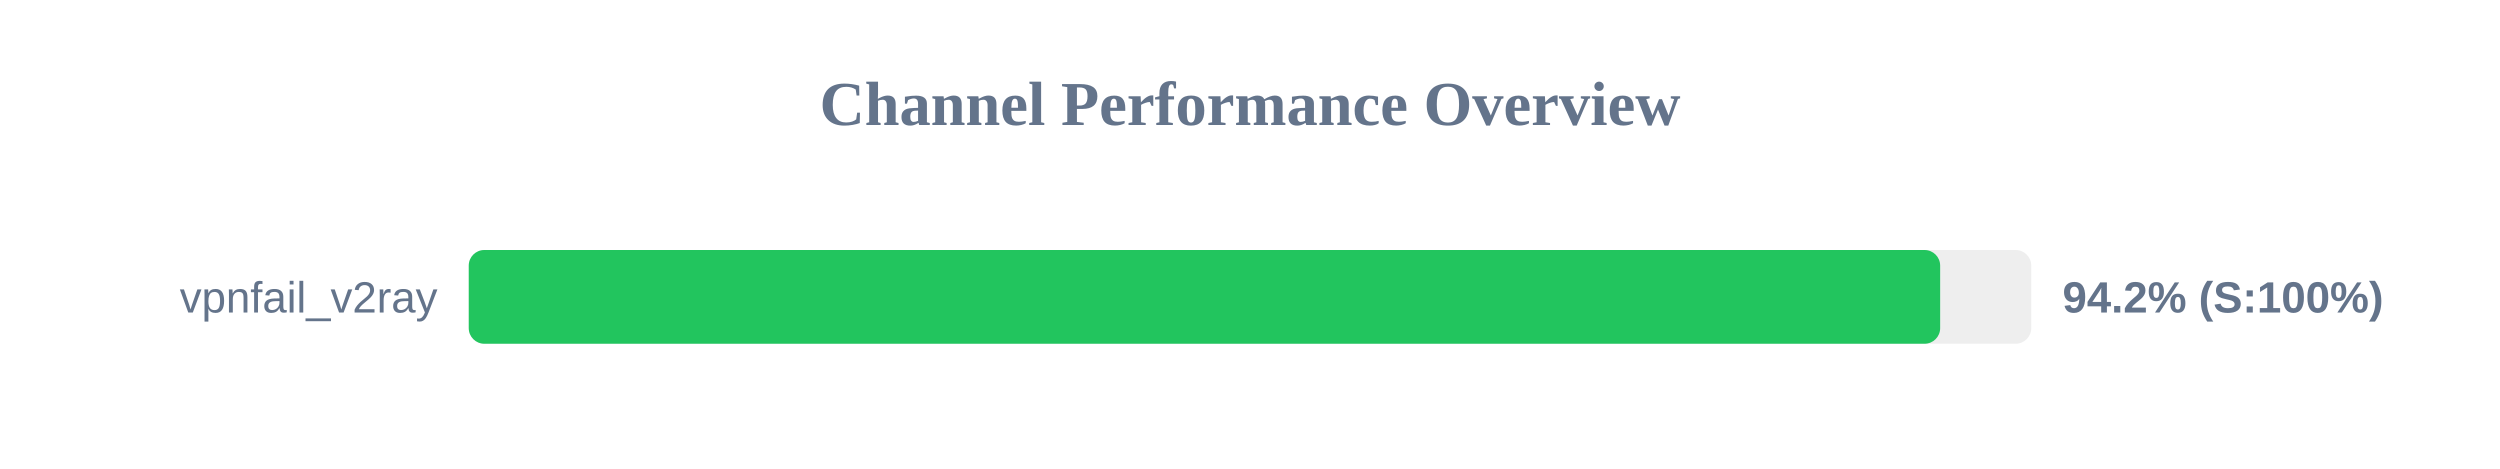
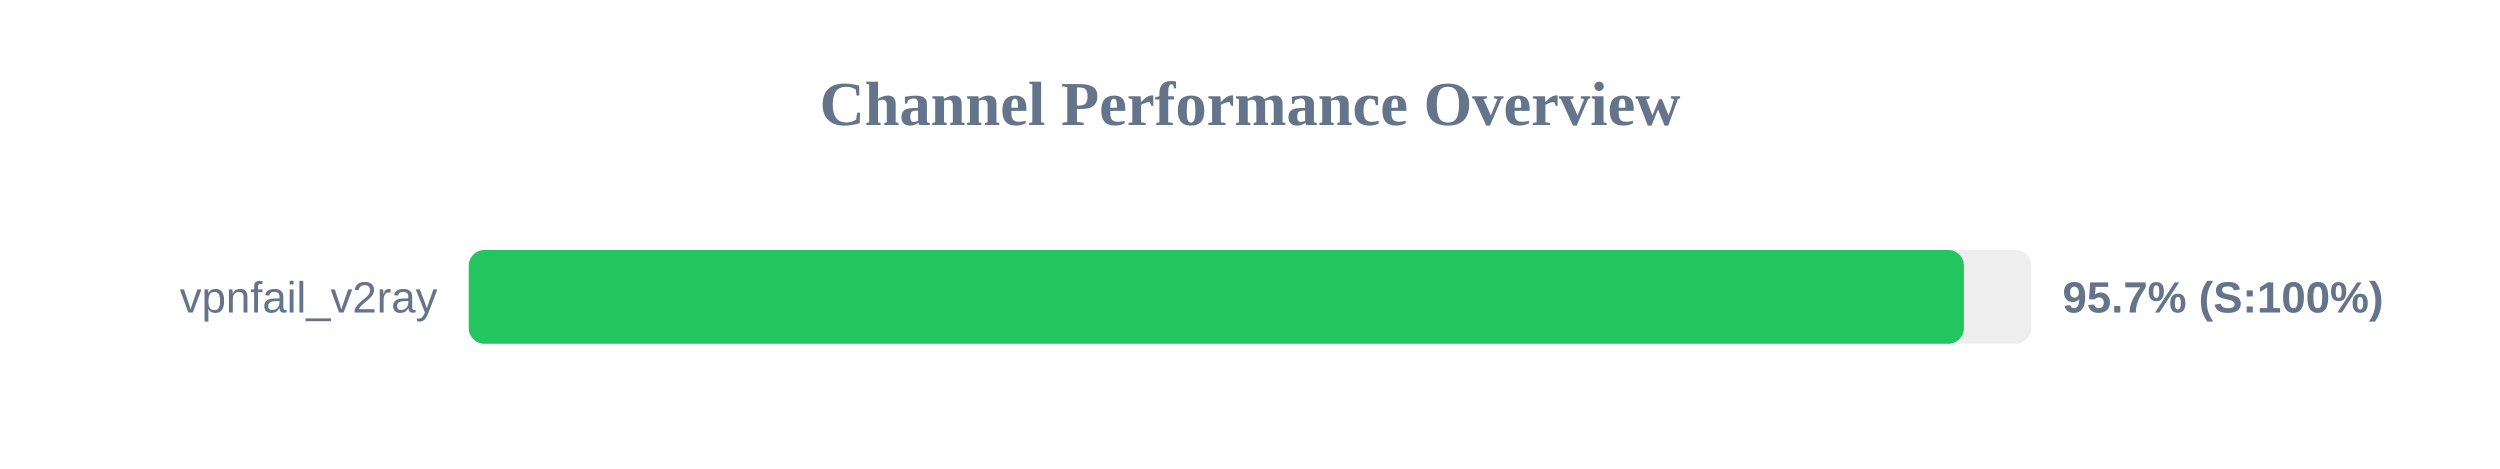
<svg xmlns="http://www.w3.org/2000/svg" width="800" height="150" version="1.1">
  <style>
        .row { font: 14px Arial; fill: #64748b; }
        .score { font: bold 14px Arial; fill: #64748b; }
    </style>
  <text x="400" y="40" text-anchor="middle" font-size="20px" font-weight="bold" fill="#64748b">Channel Performance Overview</text>
  <rect x="150" y="80" width="500" height="30" fill="#eee" rx="5" />
-   <rect x="150" y="80" width="470.85" height="30" fill="#22c55e" rx="5" />
+   <rect x="150" y="80" width="478.45" height="30" fill="#22c55e" rx="5" />
  <text x="140" y="100" text-anchor="end" class="row">vpnfail_v2ray</text>
-   <text x="660" y="100" text-anchor="start" class="score">94.2% (S:100%)</text>
+   <text x="660" y="100" text-anchor="start" class="score">95.7% (S:100%)</text>
</svg>
